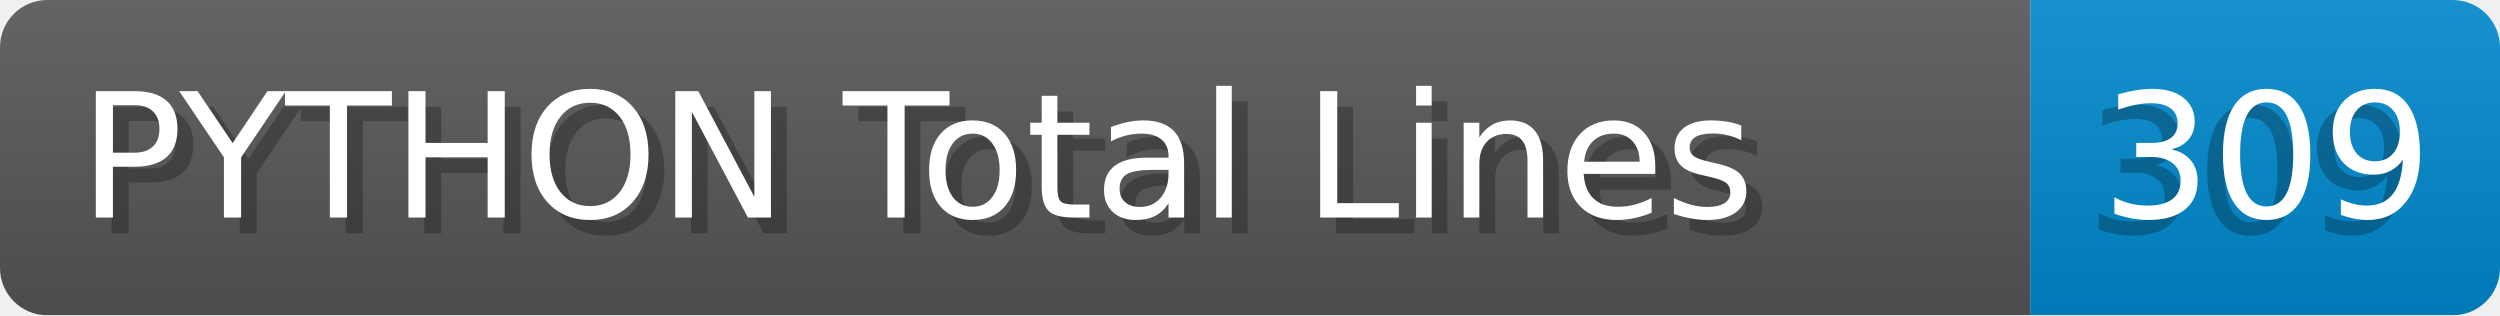
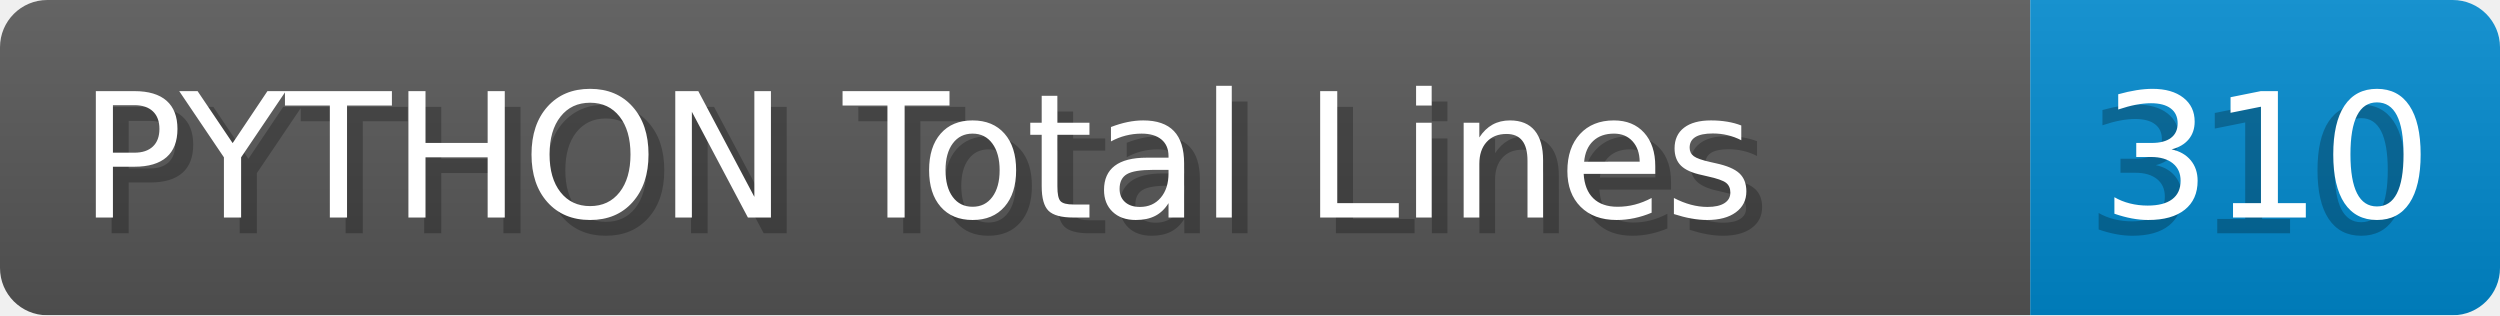
- <svg xmlns="http://www.w3.org/2000/svg" width="158.6" height="20" viewBox="0 0 1586.0 200" role="img" aria-label="PYTHON Total Lines: 309">
+ <svg xmlns="http://www.w3.org/2000/svg" width="158.6" height="20" viewBox="0 0 1586.0 200" role="img" aria-label="PYTHON Total Lines: 310">
  <linearGradient id="a" x2="0" y2="100%">
    <stop offset="0" stop-opacity=".1" stop-color="#EEE" />
    <stop offset="1" stop-opacity=".1" />
  </linearGradient>
  <mask id="m">
    <rect width="1586.0" height="200" rx="30" fill="#FFF" />
  </mask>
  <g mask="url(#m)">
    <rect width="1288.0" height="200" fill="#555" />
    <rect width="298.0" height="200" fill="#08C" x="1288.0" />
    <rect width="1586.0" height="200" fill="url(#a)" />
  </g>
  <g aria-hidden="true" fill="#fff" text-anchor="start" font-family="Verdana,DejaVu Sans,sans-serif" font-size="110">
    <text x="60" y="148" textLength="1188.0" fill="#000" opacity="0.25">PYTHON Total Lines</text>
    <text x="50" y="138" textLength="1188.0">PYTHON Total Lines</text>
-     <text x="1323.0" y="148" textLength="198.0" fill="#000" opacity="0.25">309</text>
-     <text x="1333.0" y="138" textLength="198.0">309</text>
+     <text x="1323.0" y="148" textLength="198.0" fill="#000" opacity="0.25">310</text>
+     <text x="1333.0" y="138" textLength="198.0">310</text>
  </g>
</svg>
